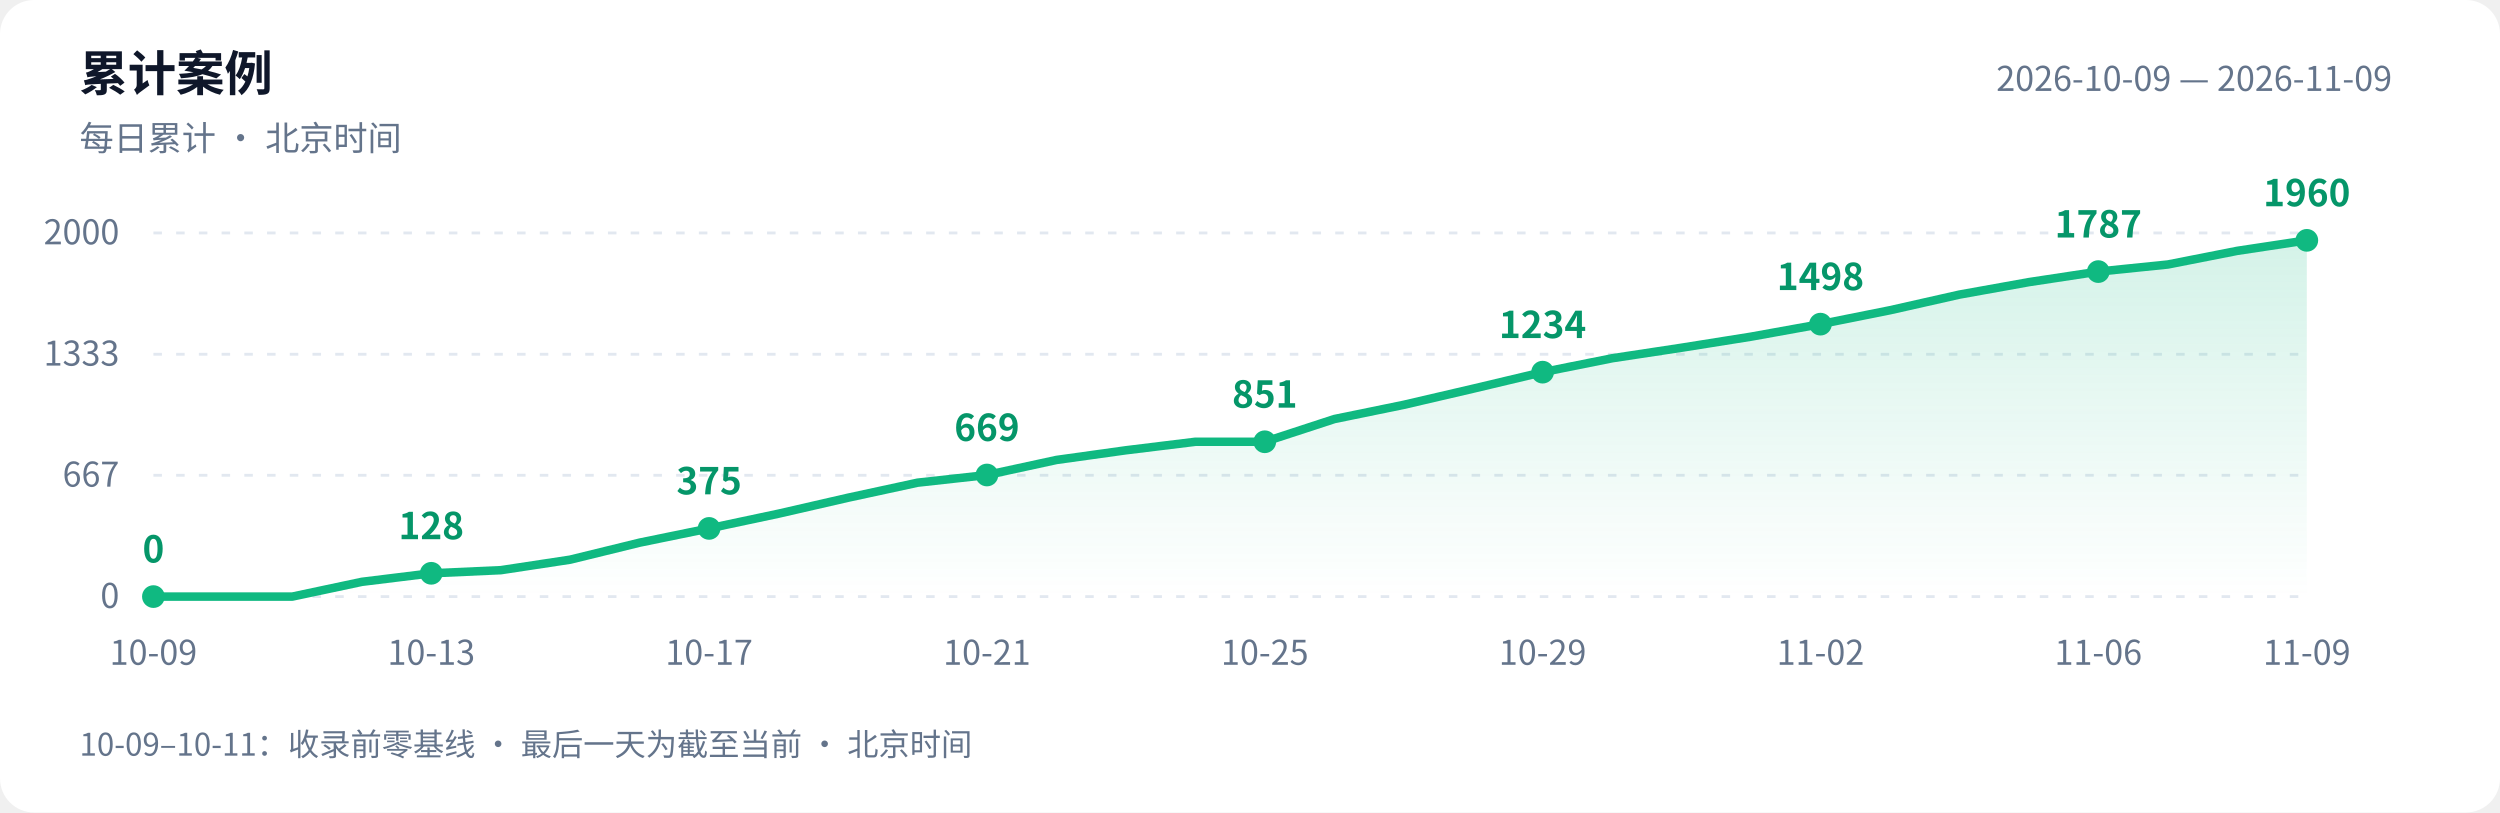
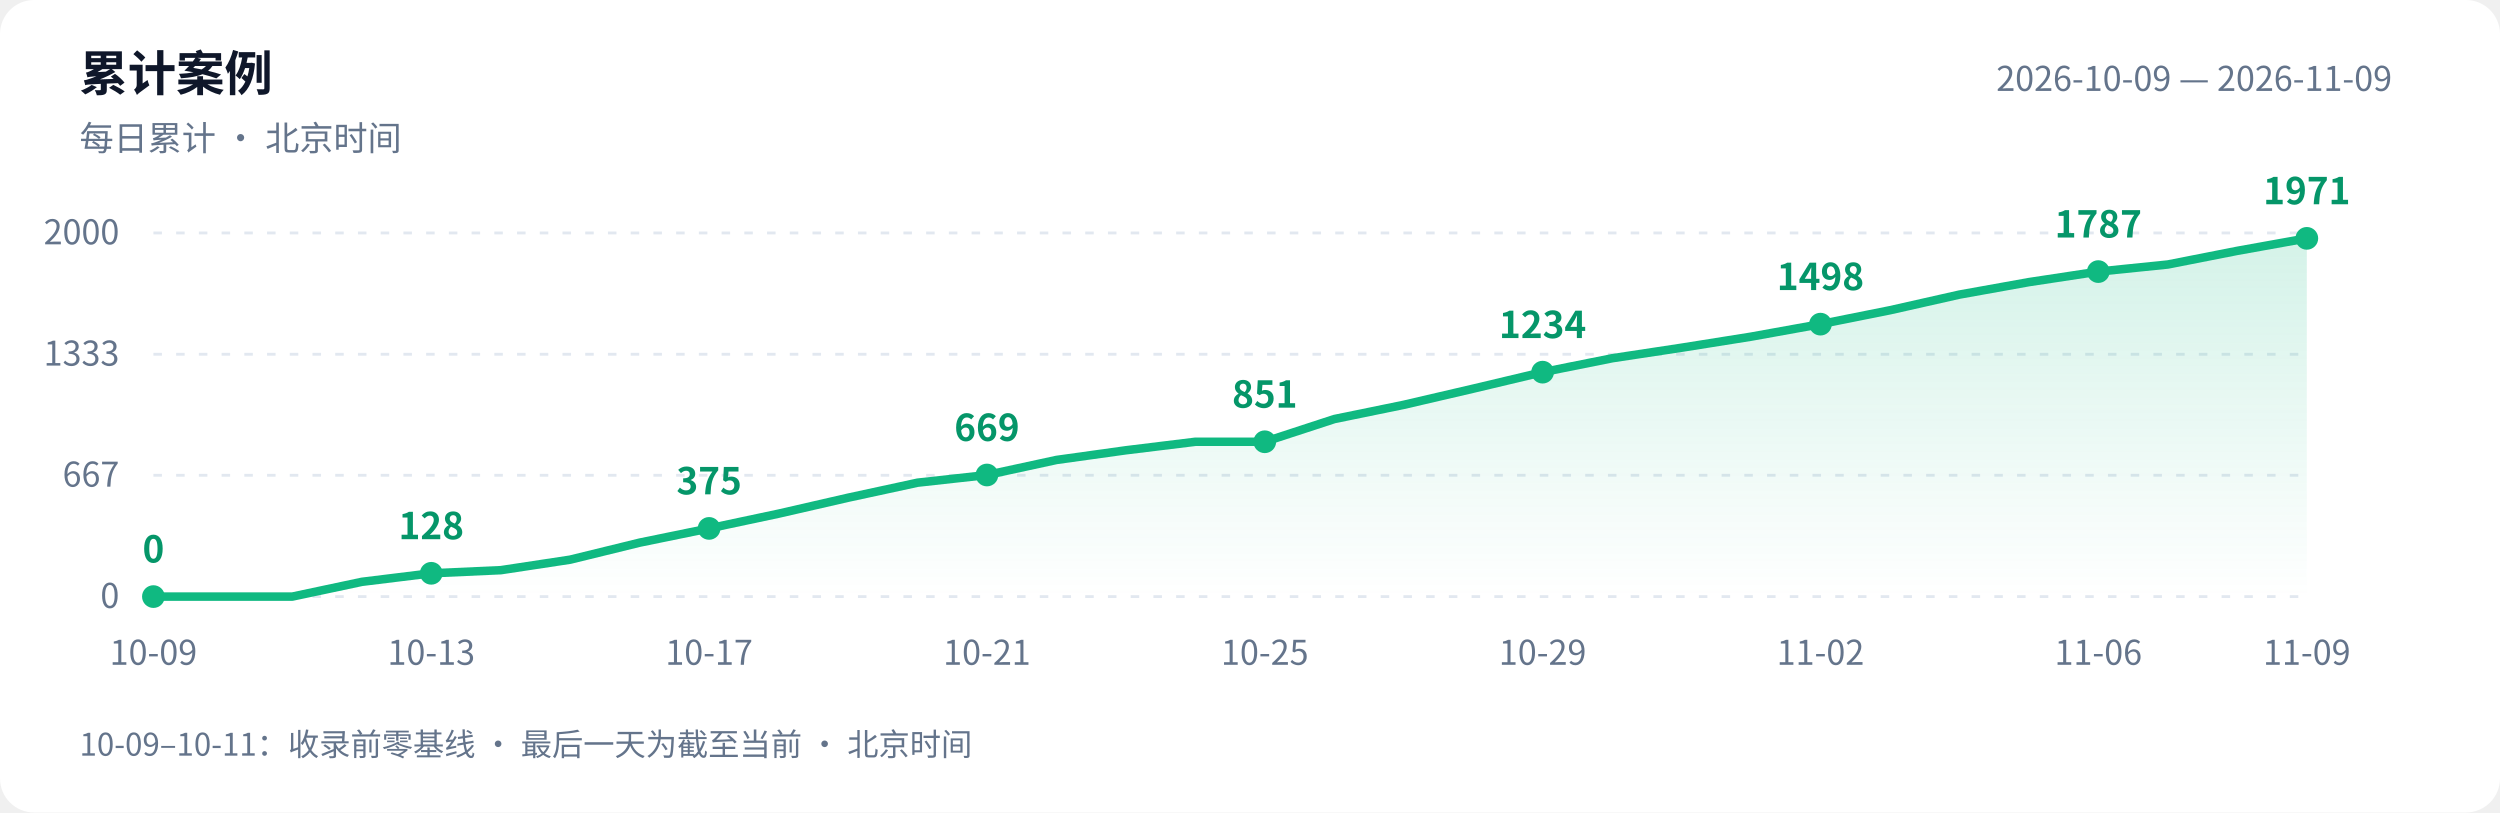
<svg xmlns="http://www.w3.org/2000/svg" width="880" height="286" viewBox="0 0 880 286" role="img" aria-labelledby="title desc">
  <defs>
    <linearGradient id="area" x1="0" y1="0" x2="0" y2="1">
      <stop offset="0" stop-color="#10b981" stop-opacity=".18" />
      <stop offset="1" stop-color="#10b981" stop-opacity="0" />
    </linearGradient>
  </defs>
  <style>text{font-family:-apple-system,BlinkMacSystemFont,"PingFang SC","Microsoft YaHei","WenQuanYi Zen Hei","Segoe UI","Noto Sans CJK SC",sans-serif;fill:#64748b;font-size:12px}.bg{fill:#fff}.heading{fill:#0f172a;font-size:17px;font-weight:600}.grid{stroke:#e2e8f0;stroke-dasharray:3 5}.value{fill:#059669;font-size:13px;font-weight:600}@media(prefers-color-scheme:dark){.bg{fill:#0d1117}text{fill:#8b949e}.heading{fill:#e6edf3}.grid{stroke:#30363d}.value{fill:#34d399}}</style>
  <rect class="bg" width="880" height="286" rx="12" />
  <text class="heading" x="28" y="32">累计案例</text>
  <text x="28" y="53">每日累计 · 北京时间</text>
  <text x="842" y="32" text-anchor="end">2026-10-09 — 2026-11-09</text>
  <path class="grid" d="M 54 210.0 H 812" />
  <text x="42" y="214.0" text-anchor="end">0</text>
  <path class="grid" d="M 54 167.3 H 812" />
  <text x="42" y="171.3" text-anchor="end">667</text>
  <path class="grid" d="M 54 124.7 H 812" />
  <text x="42" y="128.7" text-anchor="end">1333</text>
  <path class="grid" d="M 54 82.0 H 812" />
  <text x="42" y="86.0" text-anchor="end">2000</text>
-   <path d="M 54 210 L 54.0 210.0 L 78.5 210.0 L 102.9 210.0 L 127.4 204.8 L 151.8 201.8 L 176.3 200.7 L 200.7 197.0 L 225.2 191.0 L 249.6 186.0 L 274.1 180.8 L 298.5 175.2 L 323.0 169.9 L 347.4 167.2 L 371.9 161.9 L 396.3 158.5 L 420.8 155.5 L 445.2 155.5 L 469.7 147.5 L 494.1 142.5 L 518.6 136.8 L 543.0 131.0 L 567.5 126.1 L 591.9 122.4 L 616.4 118.5 L 640.8 114.1 L 665.3 109.2 L 689.7 103.7 L 714.2 99.3 L 738.6 95.6 L 763.1 93.1 L 787.5 88.3 L 812.0 84.6 L 812.0 210 Z" fill="url(#area)" />
-   <polyline points="54.0,210.0 78.5,210.0 102.9,210.0 127.4,204.8 151.8,201.8 176.3,200.7 200.7,197.0 225.2,191.0 249.6,186.0 274.1,180.8 298.5,175.2 323.0,169.9 347.4,167.2 371.9,161.9 396.3,158.5 420.8,155.5 445.2,155.5 469.7,147.5 494.1,142.5 518.6,136.8 543.0,131.0 567.5,126.1 591.9,122.4 616.4,118.5 640.8,114.1 665.3,109.2 689.7,103.7 714.2,99.3 738.6,95.6 763.1,93.1 787.5,88.3 812.0,84.6" fill="none" stroke="#10b981" stroke-width="3" stroke-linejoin="round" stroke-linecap="round" />
+   <path d="M 54 210 L 54.0 210.0 L 78.5 210.0 L 102.9 210.0 L 127.4 204.8 L 151.8 201.8 L 176.3 200.7 L 200.7 197.0 L 225.2 191.0 L 249.6 186.0 L 274.1 180.8 L 298.5 175.2 L 323.0 169.9 L 347.4 167.2 L 371.9 161.9 L 396.3 158.5 L 420.8 155.5 L 445.2 155.5 L 469.7 147.5 L 494.1 142.5 L 518.6 136.8 L 543.0 131.0 L 567.5 126.1 L 591.9 122.4 L 616.4 118.5 L 640.8 114.1 L 665.3 109.2 L 689.7 103.7 L 714.2 99.3 L 738.6 95.6 L 763.1 93.1 L 787.5 88.3 L 812.0 83.9 L 812.0 210 Z" fill="url(#area)" />
+   <polyline points="54.0,210.0 78.5,210.0 102.9,210.0 127.4,204.8 151.8,201.8 176.3,200.7 200.7,197.0 225.2,191.0 249.6,186.0 274.1,180.8 298.5,175.2 323.0,169.9 347.4,167.2 371.9,161.9 396.3,158.5 420.8,155.5 445.2,155.5 469.7,147.5 494.1,142.5 518.6,136.8 543.0,131.0 567.5,126.1 591.9,122.4 616.4,118.5 640.8,114.1 665.3,109.2 689.7,103.7 714.2,99.3 738.6,95.6 763.1,93.1 787.5,88.3 812.0,83.9" fill="none" stroke="#10b981" stroke-width="3" stroke-linejoin="round" stroke-linecap="round" />
  <circle cx="54.0" cy="210.0" r="4" fill="#10b981" />
  <text class="value" x="54.0" y="198.0" text-anchor="middle">0</text>
  <text x="54.0" y="234" text-anchor="middle">10-09</text>
  <circle cx="151.8" cy="201.8" r="4" fill="#10b981" />
  <text class="value" x="151.8" y="189.8" text-anchor="middle">128</text>
  <text x="151.8" y="234" text-anchor="middle">10-13</text>
  <circle cx="249.6" cy="186.0" r="4" fill="#10b981" />
  <text class="value" x="249.6" y="174.0" text-anchor="middle">375</text>
  <text x="249.6" y="234" text-anchor="middle">10-17</text>
  <circle cx="347.4" cy="167.2" r="4" fill="#10b981" />
  <text class="value" x="347.4" y="155.2" text-anchor="middle">669</text>
  <text x="347.4" y="234" text-anchor="middle">10-21</text>
  <circle cx="445.2" cy="155.5" r="4" fill="#10b981" />
  <text class="value" x="445.2" y="143.5" text-anchor="middle">851</text>
  <text x="445.2" y="234" text-anchor="middle">10-25</text>
  <circle cx="543.0" cy="131.0" r="4" fill="#10b981" />
  <text class="value" x="543.0" y="119.0" text-anchor="middle">1234</text>
  <text x="543.0" y="234" text-anchor="middle">10-29</text>
  <circle cx="640.8" cy="114.1" r="4" fill="#10b981" />
  <text class="value" x="640.8" y="102.1" text-anchor="middle">1498</text>
  <text x="640.8" y="234" text-anchor="middle">11-02</text>
  <circle cx="738.6" cy="95.6" r="4" fill="#10b981" />
  <text class="value" x="738.6" y="83.6" text-anchor="middle">1787</text>
  <text x="738.6" y="234" text-anchor="middle">11-06</text>
-   <circle cx="812.0" cy="84.6" r="4" fill="#10b981" />
-   <text class="value" x="812.0" y="72.6" text-anchor="middle">1960</text>
+   <circle cx="812.0" cy="83.9" r="4" fill="#10b981" />
+   <text class="value" x="812.0" y="71.9" text-anchor="middle">1971</text>
  <text x="812.0" y="234" text-anchor="middle">11-09</text>
  <text x="28" y="266" style="font-size:11px">10-09–10-11：收录前零基线 · 最后一天为截至当前 · 北京时间</text>
</svg>
